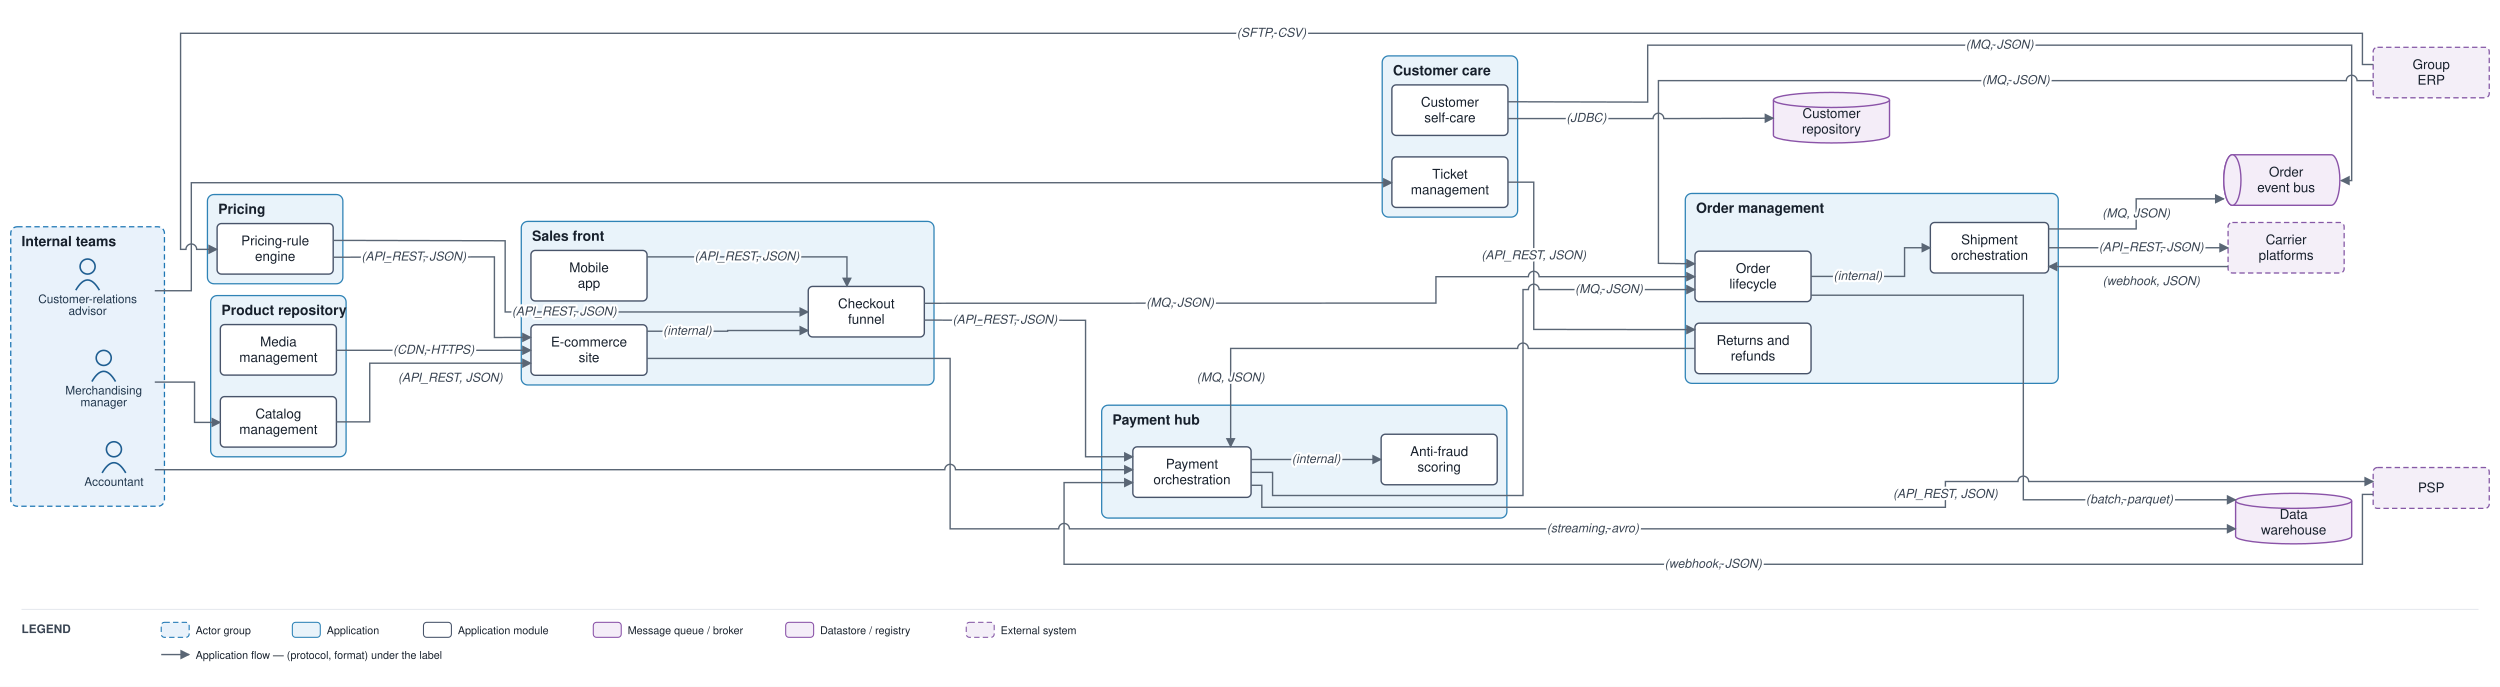
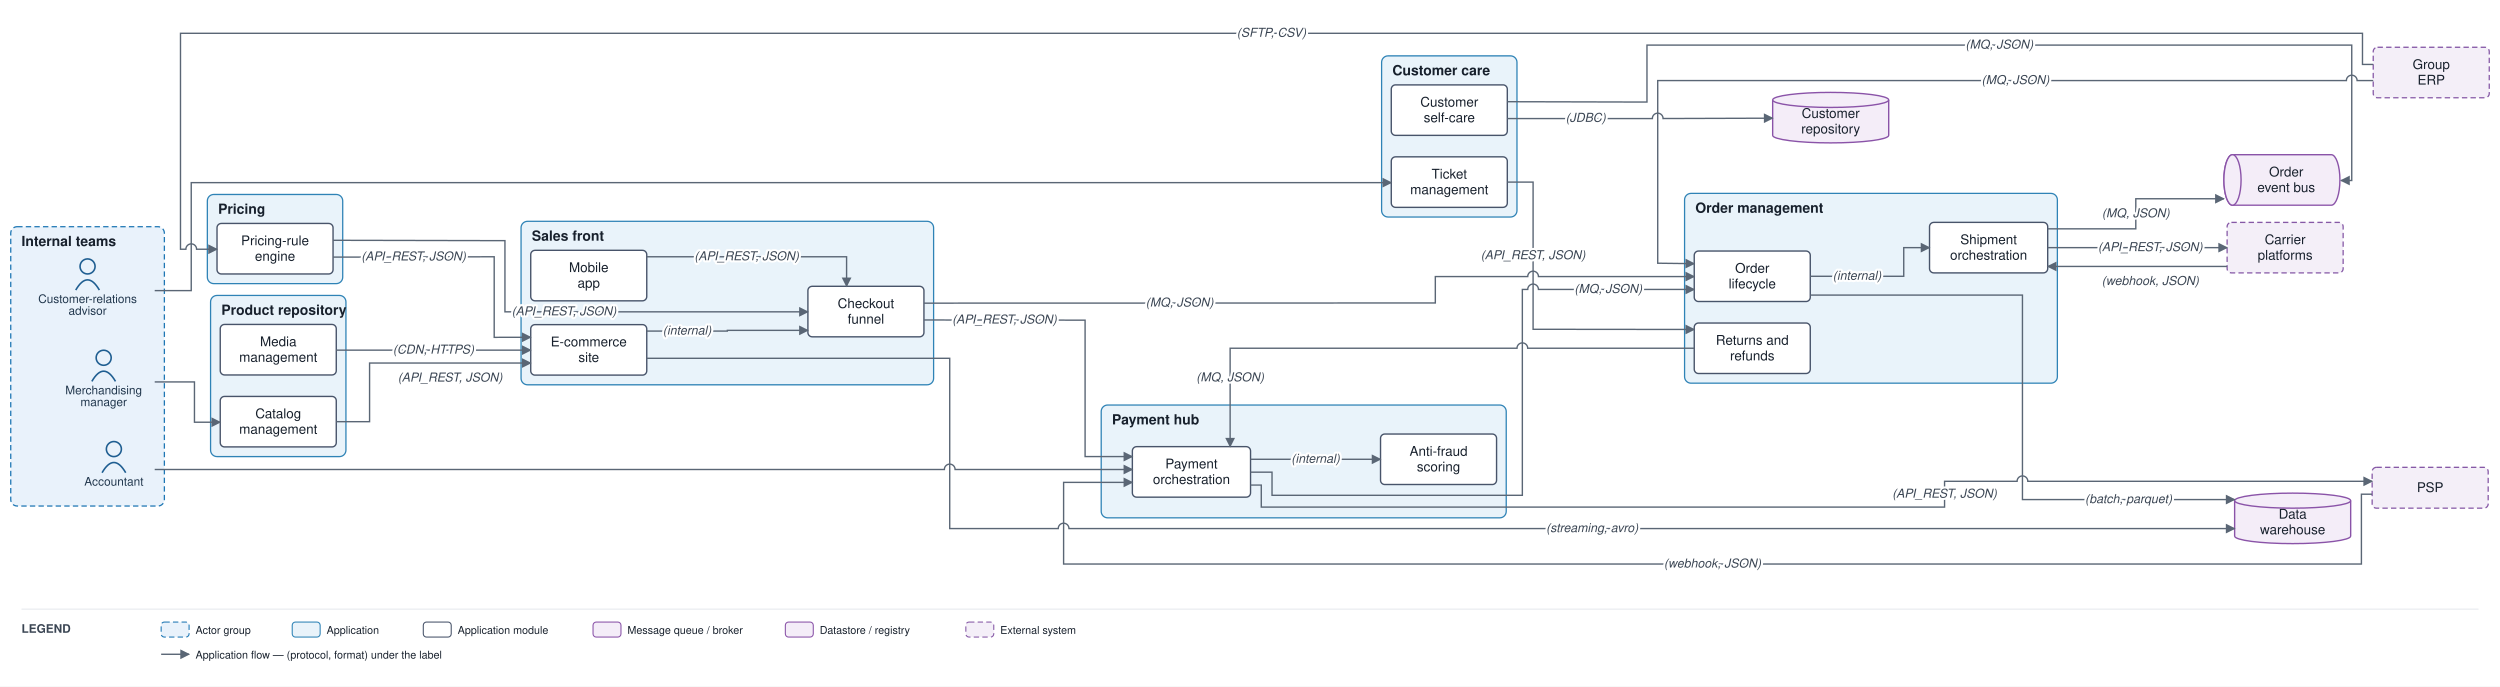
- <svg xmlns="http://www.w3.org/2000/svg" viewBox="0 0 2326 639" font-family="Helvetica,Arial,sans-serif">
+ <svg xmlns="http://www.w3.org/2000/svg" viewBox="0 0 2327 639" font-family="Helvetica,Arial,sans-serif">
  <defs>
    <marker id="arr" viewBox="0 0 10 10" refX="9" refY="5" markerWidth="7" markerHeight="7" orient="auto-start-reverse">
      <path d="M0,0 L10,5 L0,10 z" fill="#5a6675" />
    </marker>
  </defs>
-   <rect width="2326" height="639" fill="#ffffff" />
+   <rect width="2327" height="639" fill="#ffffff" />
  <rect x="10" y="211" width="143" height="260" rx="6" fill="#e9f2fb" stroke="#1f77b4" stroke-width="1.2" stroke-dasharray="5 3" />
  <text x="20" y="229" font-size="13" font-weight="bold" fill="#17202c">Internal teams</text>
  <rect x="485" y="206" width="384" height="152.167" rx="6" fill="#e9f3fa" stroke="#2f83b6" stroke-width="1.2" />
  <text x="495" y="224" font-size="13" font-weight="bold" fill="#17202c">Sales front</text>
  <rect x="1568" y="180" width="347" height="176.667" rx="6" fill="#e9f3fa" stroke="#2f83b6" stroke-width="1.2" />
  <text x="1578" y="198" font-size="13" font-weight="bold" fill="#17202c">Order management</text>
  <rect x="196" y="275" width="126" height="150" rx="6" fill="#e9f3fa" stroke="#2f83b6" stroke-width="1.2" />
  <text x="206" y="293" font-size="13" font-weight="bold" fill="#17202c">Product repository</text>
  <rect x="193" y="181" width="126" height="83" rx="6" fill="#e9f3fa" stroke="#2f83b6" stroke-width="1.2" />
  <text x="203" y="199" font-size="13" font-weight="bold" fill="#17202c">Pricing</text>
  <rect x="1025" y="377" width="377" height="105" rx="6" fill="#e9f3fa" stroke="#2f83b6" stroke-width="1.2" />
  <text x="1035" y="395" font-size="13" font-weight="bold" fill="#17202c">Payment hub</text>
  <rect x="1286" y="52" width="126" height="150" rx="6" fill="#e9f3fa" stroke="#2f83b6" stroke-width="1.2" />
  <text x="1296" y="70" font-size="13" font-weight="bold" fill="#17202c">Customer care</text>
  <circle cx="96.5" cy="333" r="7" fill="none" stroke="#1f5e91" stroke-width="1.5" />
  <path d="M 85.5 355 q 11 -19 22 0" fill="none" stroke="#1f5e91" stroke-width="1.5" />
  <text x="96.5" y="367" font-size="11" text-anchor="middle" fill="#20364c">Merchandising</text>
  <text x="96.5" y="378" font-size="11" text-anchor="middle" fill="#20364c">manager</text>
  <circle cx="81.5" cy="248" r="7" fill="none" stroke="#1f5e91" stroke-width="1.5" />
  <path d="M 70.5 270 q 11 -19 22 0" fill="none" stroke="#1f5e91" stroke-width="1.5" />
  <text x="81.5" y="282" font-size="11" text-anchor="middle" fill="#20364c">Customer-relations</text>
  <text x="81.5" y="293" font-size="11" text-anchor="middle" fill="#20364c">advisor</text>
  <circle cx="106" cy="418" r="7" fill="none" stroke="#1f5e91" stroke-width="1.5" />
  <path d="M 95 440 q 11 -19 22 0" fill="none" stroke="#1f5e91" stroke-width="1.5" />
  <text x="106" y="452" font-size="11" text-anchor="middle" fill="#20364c">Accountant</text>
  <rect x="494" y="302.167" width="108" height="47" rx="4" fill="#ffffff" stroke="#48546a" stroke-width="1.3" />
  <text x="548" y="322.417" font-size="12.5" text-anchor="middle" fill="#17202c">E-commerce</text>
  <text x="548" y="336.917" font-size="12.5" text-anchor="middle" fill="#17202c">site</text>
  <rect x="494" y="233" width="108" height="47" rx="4" fill="#ffffff" stroke="#48546a" stroke-width="1.3" />
  <text x="548" y="253.25" font-size="12.5" text-anchor="middle" fill="#17202c">Mobile</text>
  <text x="548" y="267.75" font-size="12.5" text-anchor="middle" fill="#17202c">app</text>
  <rect x="752" y="266.5" width="108" height="47" rx="4" fill="#ffffff" stroke="#48546a" stroke-width="1.3" />
  <text x="806" y="286.75" font-size="12.5" text-anchor="middle" fill="#17202c">Checkout</text>
  <text x="806" y="301.25" font-size="12.5" text-anchor="middle" fill="#17202c">funnel</text>
  <rect x="1577" y="233.667" width="108" height="47" rx="4" fill="#ffffff" stroke="#48546a" stroke-width="1.3" />
  <text x="1631" y="253.917" font-size="12.5" text-anchor="middle" fill="#17202c">Order</text>
  <text x="1631" y="268.417" font-size="12.5" text-anchor="middle" fill="#17202c">lifecycle</text>
  <rect x="1796" y="207" width="110" height="47" rx="4" fill="#ffffff" stroke="#48546a" stroke-width="1.3" />
  <text x="1851" y="227.25" font-size="12.5" text-anchor="middle" fill="#17202c">Shipment</text>
  <text x="1851" y="241.75" font-size="12.5" text-anchor="middle" fill="#17202c">orchestration</text>
  <rect x="1577" y="300.667" width="108" height="47" rx="4" fill="#ffffff" stroke="#48546a" stroke-width="1.3" />
  <text x="1631" y="320.917" font-size="12.5" text-anchor="middle" fill="#17202c">Returns and</text>
  <text x="1631" y="335.417" font-size="12.5" text-anchor="middle" fill="#17202c">refunds</text>
  <rect x="205" y="369" width="108" height="47" rx="4" fill="#ffffff" stroke="#48546a" stroke-width="1.3" />
  <text x="259" y="389.25" font-size="12.5" text-anchor="middle" fill="#17202c">Catalog</text>
  <text x="259" y="403.75" font-size="12.5" text-anchor="middle" fill="#17202c">management</text>
  <rect x="205" y="302" width="108" height="47" rx="4" fill="#ffffff" stroke="#48546a" stroke-width="1.3" />
  <text x="259" y="322.25" font-size="12.5" text-anchor="middle" fill="#17202c">Media</text>
  <text x="259" y="336.75" font-size="12.5" text-anchor="middle" fill="#17202c">management</text>
  <rect x="202" y="208" width="108" height="47" rx="4" fill="#ffffff" stroke="#48546a" stroke-width="1.3" />
  <text x="256" y="228.25" font-size="12.5" text-anchor="middle" fill="#17202c">Pricing-rule</text>
  <text x="256" y="242.75" font-size="12.5" text-anchor="middle" fill="#17202c">engine</text>
  <rect x="1054" y="415.75" width="110" height="47" rx="4" fill="#ffffff" stroke="#48546a" stroke-width="1.3" />
  <text x="1109" y="436" font-size="12.5" text-anchor="middle" fill="#17202c">Payment</text>
  <text x="1109" y="450.5" font-size="12.5" text-anchor="middle" fill="#17202c">orchestration</text>
  <rect x="1285" y="404" width="108" height="47" rx="4" fill="#ffffff" stroke="#48546a" stroke-width="1.3" />
  <text x="1339" y="424.25" font-size="12.5" text-anchor="middle" fill="#17202c">Anti-fraud</text>
  <text x="1339" y="438.75" font-size="12.5" text-anchor="middle" fill="#17202c">scoring</text>
  <rect x="1295" y="146" width="108" height="47" rx="4" fill="#ffffff" stroke="#48546a" stroke-width="1.3" />
  <text x="1349" y="166.25" font-size="12.5" text-anchor="middle" fill="#17202c">Ticket</text>
  <text x="1349" y="180.75" font-size="12.5" text-anchor="middle" fill="#17202c">management</text>
  <rect x="1295" y="79" width="108" height="47" rx="4" fill="#ffffff" stroke="#48546a" stroke-width="1.3" />
  <text x="1349" y="99.25" font-size="12.5" text-anchor="middle" fill="#17202c">Customer</text>
  <text x="1349" y="113.75" font-size="12.5" text-anchor="middle" fill="#17202c">self-care</text>
-   <path d="M 2077 144 h 92 a 8 23.5 0 0 1 0 47 h -92 a 8 23.5 0 0 1 0 -47" fill="#f4edf8" stroke="#8a53a8" stroke-width="1.3" />
-   <ellipse cx="2077" cy="167.5" rx="8" ry="23.5" fill="#f4edf8" stroke="#8a53a8" stroke-width="1.3" />
-   <text x="2127" y="164.25" font-size="12.5" text-anchor="middle" fill="#17202c">Order</text>
-   <text x="2127" y="178.75" font-size="12.5" text-anchor="middle" fill="#17202c">event bus</text>
+   <path d="M 2078 144 h 92 a 8 23.5 0 0 1 0 47 h -92 a 8 23.5 0 0 1 0 -47" fill="#f4edf8" stroke="#8a53a8" stroke-width="1.3" />
+   <ellipse cx="2078" cy="167.5" rx="8" ry="23.5" fill="#f4edf8" stroke="#8a53a8" stroke-width="1.3" />
+   <text x="2128" y="164.25" font-size="12.5" text-anchor="middle" fill="#17202c">Order</text>
+   <text x="2128" y="178.75" font-size="12.5" text-anchor="middle" fill="#17202c">event bus</text>
  <path d="M 2080 466 v 33 a 54 7 0 0 0 108 0 v -33" fill="#f4edf8" stroke="#8a53a8" stroke-width="1.3" />
  <ellipse cx="2134" cy="466" rx="54" ry="7" fill="#f4edf8" stroke="#8a53a8" stroke-width="1.3" />
  <text x="2134" y="482.75" font-size="12.5" text-anchor="middle" fill="#17202c">Data</text>
  <text x="2134" y="497.25" font-size="12.5" text-anchor="middle" fill="#17202c">warehouse</text>
  <path d="M 1650 93 v 33 a 54 7 0 0 0 108 0 v -33" fill="#f4edf8" stroke="#8a53a8" stroke-width="1.3" />
  <ellipse cx="1704" cy="93" rx="54" ry="7" fill="#f4edf8" stroke="#8a53a8" stroke-width="1.3" />
  <text x="1704" y="109.75" font-size="12.5" text-anchor="middle" fill="#17202c">Customer</text>
  <text x="1704" y="124.25" font-size="12.5" text-anchor="middle" fill="#17202c">repository</text>
  <rect x="2208" y="435" width="108" height="38" rx="4" fill="#f4eff8" stroke="#8659a6" stroke-width="1.2" stroke-dasharray="5 3" />
  <text x="2262" y="458" font-size="12.5" text-anchor="middle" fill="#17202c">PSP</text>
  <rect x="2073" y="207" width="108" height="47" rx="4" fill="#f4eff8" stroke="#8659a6" stroke-width="1.2" stroke-dasharray="5 3" />
  <text x="2127" y="227.25" font-size="12.5" text-anchor="middle" fill="#17202c">Carrier</text>
  <text x="2127" y="241.75" font-size="12.5" text-anchor="middle" fill="#17202c">platforms</text>
-   <rect x="2208" y="44" width="108" height="47" rx="4" fill="#f4eff8" stroke="#8659a6" stroke-width="1.2" stroke-dasharray="5 3" />
-   <text x="2262" y="64.25" font-size="12.5" text-anchor="middle" fill="#17202c">Group</text>
-   <text x="2262" y="78.75" font-size="12.5" text-anchor="middle" fill="#17202c">ERP</text>
+   <rect x="2209" y="44" width="108" height="47" rx="4" fill="#f4eff8" stroke="#8659a6" stroke-width="1.2" stroke-dasharray="5 3" />
+   <text x="2263" y="64.25" font-size="12.5" text-anchor="middle" fill="#17202c">Group</text>
+   <text x="2263" y="78.75" font-size="12.5" text-anchor="middle" fill="#17202c">ERP</text>
  <path d="M 144 355.5 L 181 355.5 L 181 393 L 205 393" fill="none" stroke="#5a6675" stroke-width="1.3" marker-end="url(#arr)" />
  <path d="M 313 392.5 L 344 392.5 L 344 337.917 L 494 337.917" fill="none" stroke="#5a6675" stroke-width="1.3" marker-end="url(#arr)" />
  <path d="M 313 325.917 L 494 325.917" fill="none" stroke="#5a6675" stroke-width="1.3" marker-end="url(#arr)" />
  <path d="M 310 239.333 L 460 239 L 460 314 L 494 313.917" fill="none" stroke="#5a6675" stroke-width="1.3" marker-end="url(#arr)" />
  <path d="M 310 223.667 L 470 224 L 470 290.25 L 752 290.25" fill="none" stroke="#5a6675" stroke-width="1.3" marker-end="url(#arr)" />
-   <path d="M 2208 60 L 2198 60 L 2198 31 L 168 31 L 168 232 L 173 232 A 5 5 0 0 1 183 232 L 202 232" fill="none" stroke="#5a6675" stroke-width="1.3" marker-end="url(#arr)" />
+   <path d="M 2209 60 L 2199 60 L 2199 31 L 168 31 L 168 232 L 173 232 A 5 5 0 0 1 183 232 L 202 232" fill="none" stroke="#5a6675" stroke-width="1.3" marker-end="url(#arr)" />
  <path d="M 602 308.167 L 677 308.167 L 677 307.5 L 752 307.5" fill="none" stroke="#5a6675" stroke-width="1.3" marker-end="url(#arr)" />
  <path d="M 602 239 L 788 239 L 788 266.5" fill="none" stroke="#5a6675" stroke-width="1.3" marker-end="url(#arr)" />
  <path d="M 860 282.167 L 1336 282 L 1336 257.417 L 1422 257.417 A 5 5 0 0 1 1432 257.417 L 1577 257.417" fill="none" stroke="#5a6675" stroke-width="1.3" marker-end="url(#arr)" />
  <path d="M 860 297.833 L 1010 298 L 1010 425 L 1054 425" fill="none" stroke="#5a6675" stroke-width="1.3" marker-end="url(#arr)" />
  <path d="M 1164 427.5 L 1285 427.5" fill="none" stroke="#5a6675" stroke-width="1.3" marker-end="url(#arr)" />
  <path d="M 1164 451.5 L 1174 451.5 L 1174 472 L 1810 472 L 1810 448 L 1877.5 448 A 5 5 0 0 1 1887.5 448 L 2208 448" fill="none" stroke="#5a6675" stroke-width="1.3" marker-end="url(#arr)" />
  <path d="M 2208 460 L 2198 460 L 2198 525 L 990 525 L 990 449 L 1054 449" fill="none" stroke="#5a6675" stroke-width="1.3" marker-end="url(#arr)" />
  <path d="M 1164 439.5 L 1184 439.5 L 1184 461 L 1417 461 L 1417 269.417 L 1422 269.417 A 5 5 0 0 1 1432 269.417 L 1577 269.417" fill="none" stroke="#5a6675" stroke-width="1.3" marker-end="url(#arr)" />
  <path d="M 1685 257.167 L 1772 257.167 L 1772 230.5 L 1796 230.5" fill="none" stroke="#5a6675" stroke-width="1.3" marker-end="url(#arr)" />
  <path d="M 1906 230.5 L 1930 230.5 L 2073 230.5" fill="none" stroke="#5a6675" stroke-width="1.3" marker-end="url(#arr)" />
  <path d="M 2073 248 L 1930 248 L 1906 248" fill="none" stroke="#5a6675" stroke-width="1.3" marker-end="url(#arr)" />
-   <path d="M 1906 213 L 1987.5 213 L 1987.5 185 L 2069 185" fill="none" stroke="#5a6675" stroke-width="1.3" marker-end="url(#arr)" />
-   <path d="M 1403 94.667 L 1533 95 L 1533 42 L 2188 42 L 2188 168 L 2178 168" fill="none" stroke="#5a6675" stroke-width="1.3" marker-end="url(#arr)" />
+   <path d="M 1906 213 L 1988 213 L 1988 185 L 2070 185" fill="none" stroke="#5a6675" stroke-width="1.3" marker-end="url(#arr)" />
+   <path d="M 1403 94.667 L 1533 95 L 1533 42 L 2189 42 L 2189 168 L 2179 168" fill="none" stroke="#5a6675" stroke-width="1.3" marker-end="url(#arr)" />
  <path d="M 144 270.5 L 178 270.5 L 178 170 L 1295 170" fill="none" stroke="#5a6675" stroke-width="1.3" marker-end="url(#arr)" />
  <path d="M 1403 169.5 L 1427 169.5 L 1427 306.5 L 1577 306.667" fill="none" stroke="#5a6675" stroke-width="1.3" marker-end="url(#arr)" />
  <path d="M 1577 324.167 L 1422 324.167 A 5 5 0 0 0 1412 324.167 L 1145 324.167 L 1145 415.75" fill="none" stroke="#5a6675" stroke-width="1.3" marker-end="url(#arr)" />
  <path d="M 1403 110.333 L 1538 110.333 A 5 5 0 0 1 1548 110.333 L 1650 110" fill="none" stroke="#5a6675" stroke-width="1.3" marker-end="url(#arr)" />
  <path d="M 1685 274.667 L 1882.5 274.667 L 1882.5 465 L 2080 465" fill="none" stroke="#5a6675" stroke-width="1.3" marker-end="url(#arr)" />
  <path d="M 602 333.5 L 884 333.5 L 884 492 L 985 492 A 5 5 0 0 1 995 492 L 2080 492" fill="none" stroke="#5a6675" stroke-width="1.3" marker-end="url(#arr)" />
  <path d="M 144 437 L 879 437 A 5 5 0 0 1 889 437 L 1054 437" fill="none" stroke="#5a6675" stroke-width="1.3" marker-end="url(#arr)" />
-   <path d="M 2208 75 L 2193 75 A 5 5 0 0 0 2183 75 L 1543 75 L 1543 245 L 1577 245.417" fill="none" stroke="#5a6675" stroke-width="1.3" marker-end="url(#arr)" />
+   <path d="M 2209 75 L 2194 75 A 5 5 0 0 0 2184 75 L 1543 75 L 1543 245 L 1577 245.417" fill="none" stroke="#5a6675" stroke-width="1.3" marker-end="url(#arr)" />
  <text x="419" y="355.167" font-size="11.5" text-anchor="middle" fill="#3a4553" font-style="italic" stroke="#ffffff" stroke-width="4" paint-order="stroke" stroke-linejoin="round">(API_REST, JSON)</text>
  <text x="403.5" y="329.167" font-size="11.5" text-anchor="middle" fill="#3a4553" font-style="italic" stroke="#ffffff" stroke-width="4" paint-order="stroke" stroke-linejoin="round">(CDN, HTTPS)</text>
  <text x="385" y="242.417" font-size="11.5" text-anchor="middle" fill="#3a4553" font-style="italic" stroke="#ffffff" stroke-width="4" paint-order="stroke" stroke-linejoin="round">(API_REST, JSON)</text>
  <text x="525" y="293.5" font-size="11.5" text-anchor="middle" fill="#3a4553" font-style="italic" stroke="#ffffff" stroke-width="4" paint-order="stroke" stroke-linejoin="round">(API_REST, JSON)</text>
-   <text x="1183" y="34.25" font-size="11.5" text-anchor="middle" fill="#3a4553" font-style="italic" stroke="#ffffff" stroke-width="4" paint-order="stroke" stroke-linejoin="round">(SFTP, CSV)</text>
+   <text x="1183.5" y="34.25" font-size="11.5" text-anchor="middle" fill="#3a4553" font-style="italic" stroke="#ffffff" stroke-width="4" paint-order="stroke" stroke-linejoin="round">(SFTP, CSV)</text>
  <text x="639.5" y="311.417" font-size="11.5" text-anchor="middle" fill="#3a4553" font-style="italic" stroke="#ffffff" stroke-width="4" paint-order="stroke" stroke-linejoin="round">(internal)</text>
  <text x="695" y="242.25" font-size="11.5" text-anchor="middle" fill="#3a4553" font-style="italic" stroke="#ffffff" stroke-width="4" paint-order="stroke" stroke-linejoin="round">(API_REST, JSON)</text>
  <text x="1098" y="285.333" font-size="11.5" text-anchor="middle" fill="#3a4553" font-style="italic" stroke="#ffffff" stroke-width="4" paint-order="stroke" stroke-linejoin="round">(MQ, JSON)</text>
  <text x="935" y="301.167" font-size="11.5" text-anchor="middle" fill="#3a4553" font-style="italic" stroke="#ffffff" stroke-width="4" paint-order="stroke" stroke-linejoin="round">(API_REST, JSON)</text>
  <text x="1224.5" y="430.75" font-size="11.5" text-anchor="middle" fill="#3a4553" font-style="italic" stroke="#ffffff" stroke-width="4" paint-order="stroke" stroke-linejoin="round">(internal)</text>
  <text x="1810" y="463.25" font-size="11.5" text-anchor="middle" fill="#3a4553" font-style="italic" stroke="#ffffff" stroke-width="4" paint-order="stroke" stroke-linejoin="round">(API_REST, JSON)</text>
  <text x="1594" y="528.25" font-size="11.5" text-anchor="middle" fill="#3a4553" font-style="italic" stroke="#ffffff" stroke-width="4" paint-order="stroke" stroke-linejoin="round">(webhook, JSON)</text>
  <text x="1497" y="272.667" font-size="11.5" text-anchor="middle" fill="#3a4553" font-style="italic" stroke="#ffffff" stroke-width="4" paint-order="stroke" stroke-linejoin="round">(MQ, JSON)</text>
  <text x="1728.5" y="260.417" font-size="11.5" text-anchor="middle" fill="#3a4553" font-style="italic" stroke="#ffffff" stroke-width="4" paint-order="stroke" stroke-linejoin="round">(internal)</text>
  <text x="2001.5" y="233.75" font-size="11.5" text-anchor="middle" fill="#3a4553" font-style="italic" stroke="#ffffff" stroke-width="4" paint-order="stroke" stroke-linejoin="round">(API_REST, JSON)</text>
  <text x="2001.5" y="265.25" font-size="11.5" text-anchor="middle" fill="#3a4553" font-style="italic" stroke="#ffffff" stroke-width="4" paint-order="stroke" stroke-linejoin="round">(webhook, JSON)</text>
-   <text x="1987.5" y="202.25" font-size="11.5" text-anchor="middle" fill="#3a4553" font-style="italic" stroke="#ffffff" stroke-width="4" paint-order="stroke" stroke-linejoin="round">(MQ, JSON)</text>
-   <text x="1860.5" y="45.25" font-size="11.5" text-anchor="middle" fill="#3a4553" font-style="italic" stroke="#ffffff" stroke-width="4" paint-order="stroke" stroke-linejoin="round">(MQ, JSON)</text>
+   <text x="1988" y="202.25" font-size="11.5" text-anchor="middle" fill="#3a4553" font-style="italic" stroke="#ffffff" stroke-width="4" paint-order="stroke" stroke-linejoin="round">(MQ, JSON)</text>
+   <text x="1861" y="45.25" font-size="11.5" text-anchor="middle" fill="#3a4553" font-style="italic" stroke="#ffffff" stroke-width="4" paint-order="stroke" stroke-linejoin="round">(MQ, JSON)</text>
  <text x="1427" y="241.25" font-size="11.5" text-anchor="middle" fill="#3a4553" font-style="italic" stroke="#ffffff" stroke-width="4" paint-order="stroke" stroke-linejoin="round">(API_REST, JSON)</text>
  <text x="1145" y="354.938" font-size="11.5" text-anchor="middle" fill="#3a4553" font-style="italic" stroke="#ffffff" stroke-width="4" paint-order="stroke" stroke-linejoin="round">(MQ, JSON)</text>
  <text x="1476" y="113.417" font-size="11.5" text-anchor="middle" fill="#3a4553" font-style="italic" stroke="#ffffff" stroke-width="4" paint-order="stroke" stroke-linejoin="round">(JDBC)</text>
  <text x="1981.25" y="468.25" font-size="11.5" text-anchor="middle" fill="#3a4553" font-style="italic" stroke="#ffffff" stroke-width="4" paint-order="stroke" stroke-linejoin="round">(batch, parquet)</text>
  <text x="1482" y="495.25" font-size="11.5" text-anchor="middle" fill="#3a4553" font-style="italic" stroke="#ffffff" stroke-width="4" paint-order="stroke" stroke-linejoin="round">(streaming, avro)</text>
-   <text x="1875.5" y="78.25" font-size="11.5" text-anchor="middle" fill="#3a4553" font-style="italic" stroke="#ffffff" stroke-width="4" paint-order="stroke" stroke-linejoin="round">(MQ, JSON)</text>
-   <line x1="20" y1="567" x2="2306" y2="567" stroke="#e6e9ee" stroke-width="1" />
+   <text x="1876" y="78.25" font-size="11.5" text-anchor="middle" fill="#3a4553" font-style="italic" stroke="#ffffff" stroke-width="4" paint-order="stroke" stroke-linejoin="round">(MQ, JSON)</text>
+   <line x1="20" y1="567" x2="2307" y2="567" stroke="#e6e9ee" stroke-width="1" />
  <text x="20" y="589" font-size="11" font-weight="bold" fill="#3a4553">LEGEND</text>
  <rect x="150" y="579" width="26" height="14" rx="3" fill="#e9f2fb" stroke="#1f77b4" stroke-dasharray="5 3" />
  <text x="182" y="590" font-size="10" fill="#17202c">Actor group</text>
  <rect x="272" y="579" width="26" height="14" rx="3" fill="#e9f3fa" stroke="#2f83b6" />
  <text x="304" y="590" font-size="10" fill="#17202c">Application</text>
  <rect x="394" y="579" width="26" height="14" rx="3" fill="#ffffff" stroke="#48546a" />
  <text x="426" y="590" font-size="10" fill="#17202c">Application module</text>
  <rect x="552" y="579" width="26" height="14" rx="3" fill="#f4edf8" stroke="#8a53a8" />
  <text x="584" y="590" font-size="10" fill="#17202c">Message queue / broker</text>
  <rect x="731" y="579" width="26" height="14" rx="3" fill="#f4edf8" stroke="#8a53a8" />
  <text x="763" y="590" font-size="10" fill="#17202c">Datastore / registry</text>
  <rect x="899" y="579" width="26" height="14" rx="3" fill="#f4eff8" stroke="#8659a6" stroke-dasharray="5 3" />
  <text x="931" y="590" font-size="10" fill="#17202c">External system</text>
  <line x1="150" y1="609" x2="176" y2="609" stroke="#5a6675" stroke-width="1.3" marker-end="url(#arr)" />
  <text x="182" y="613" font-size="10" fill="#17202c">Application flow — (protocol, format) under the label</text>
</svg>
